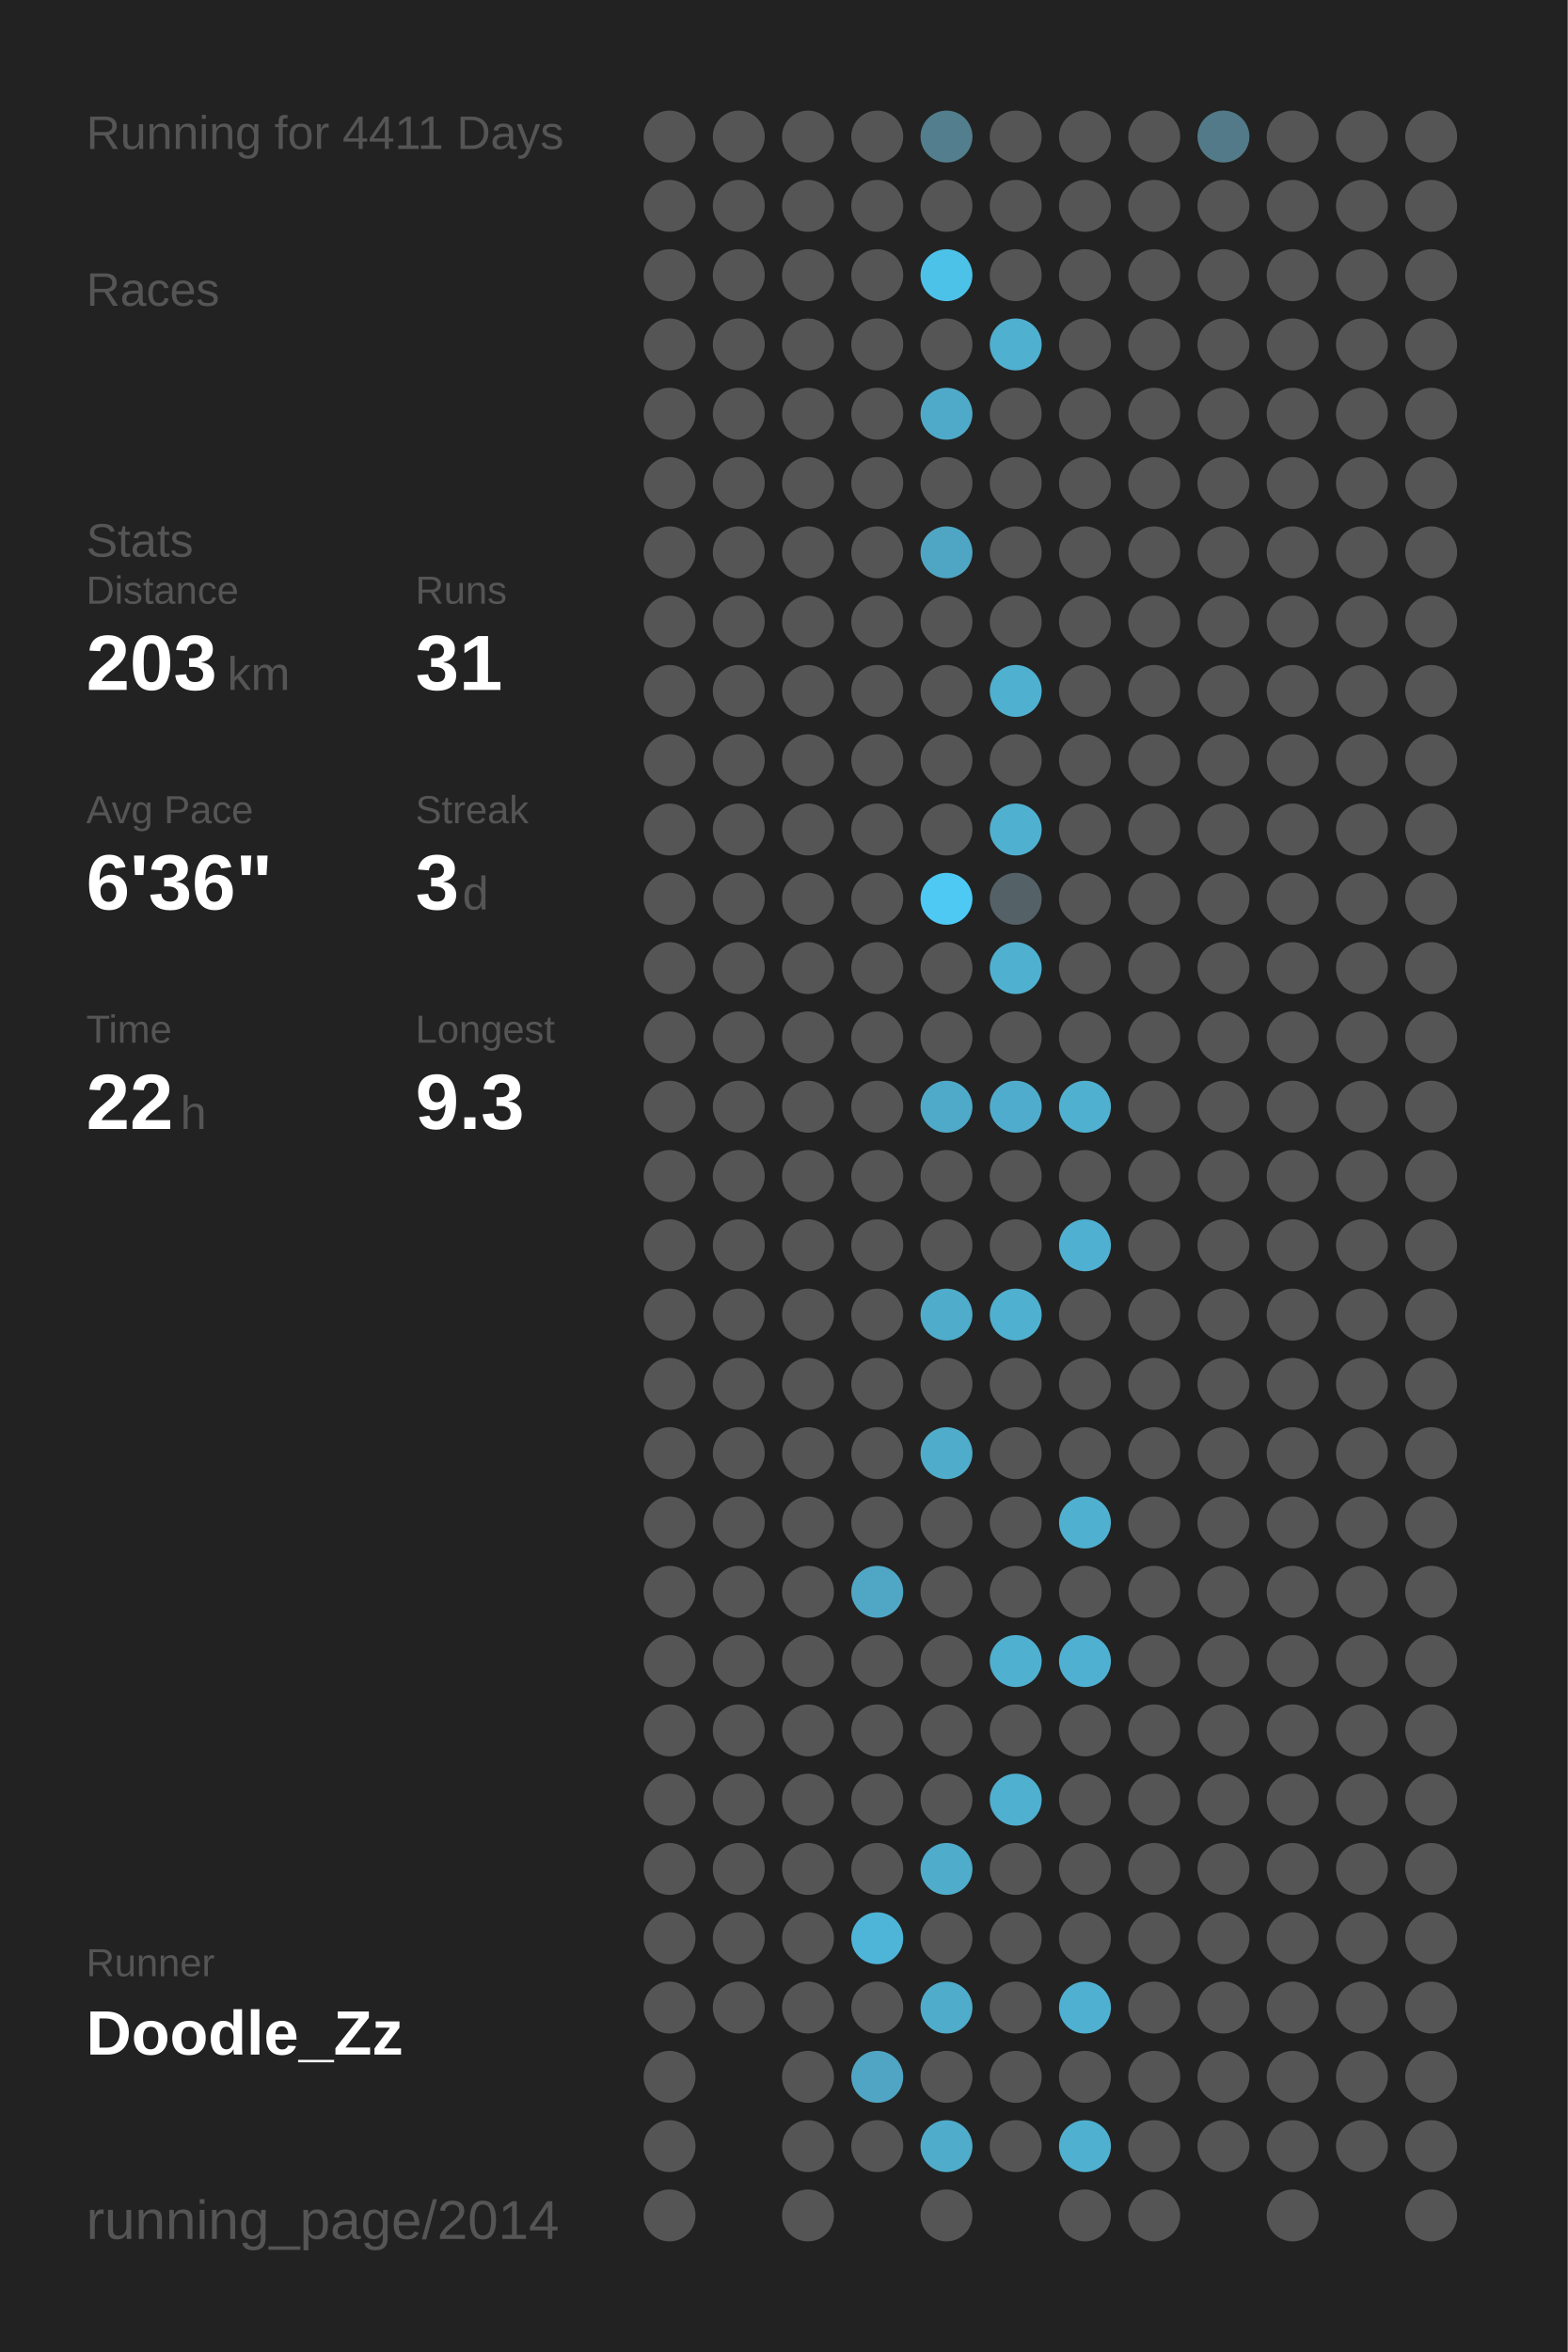
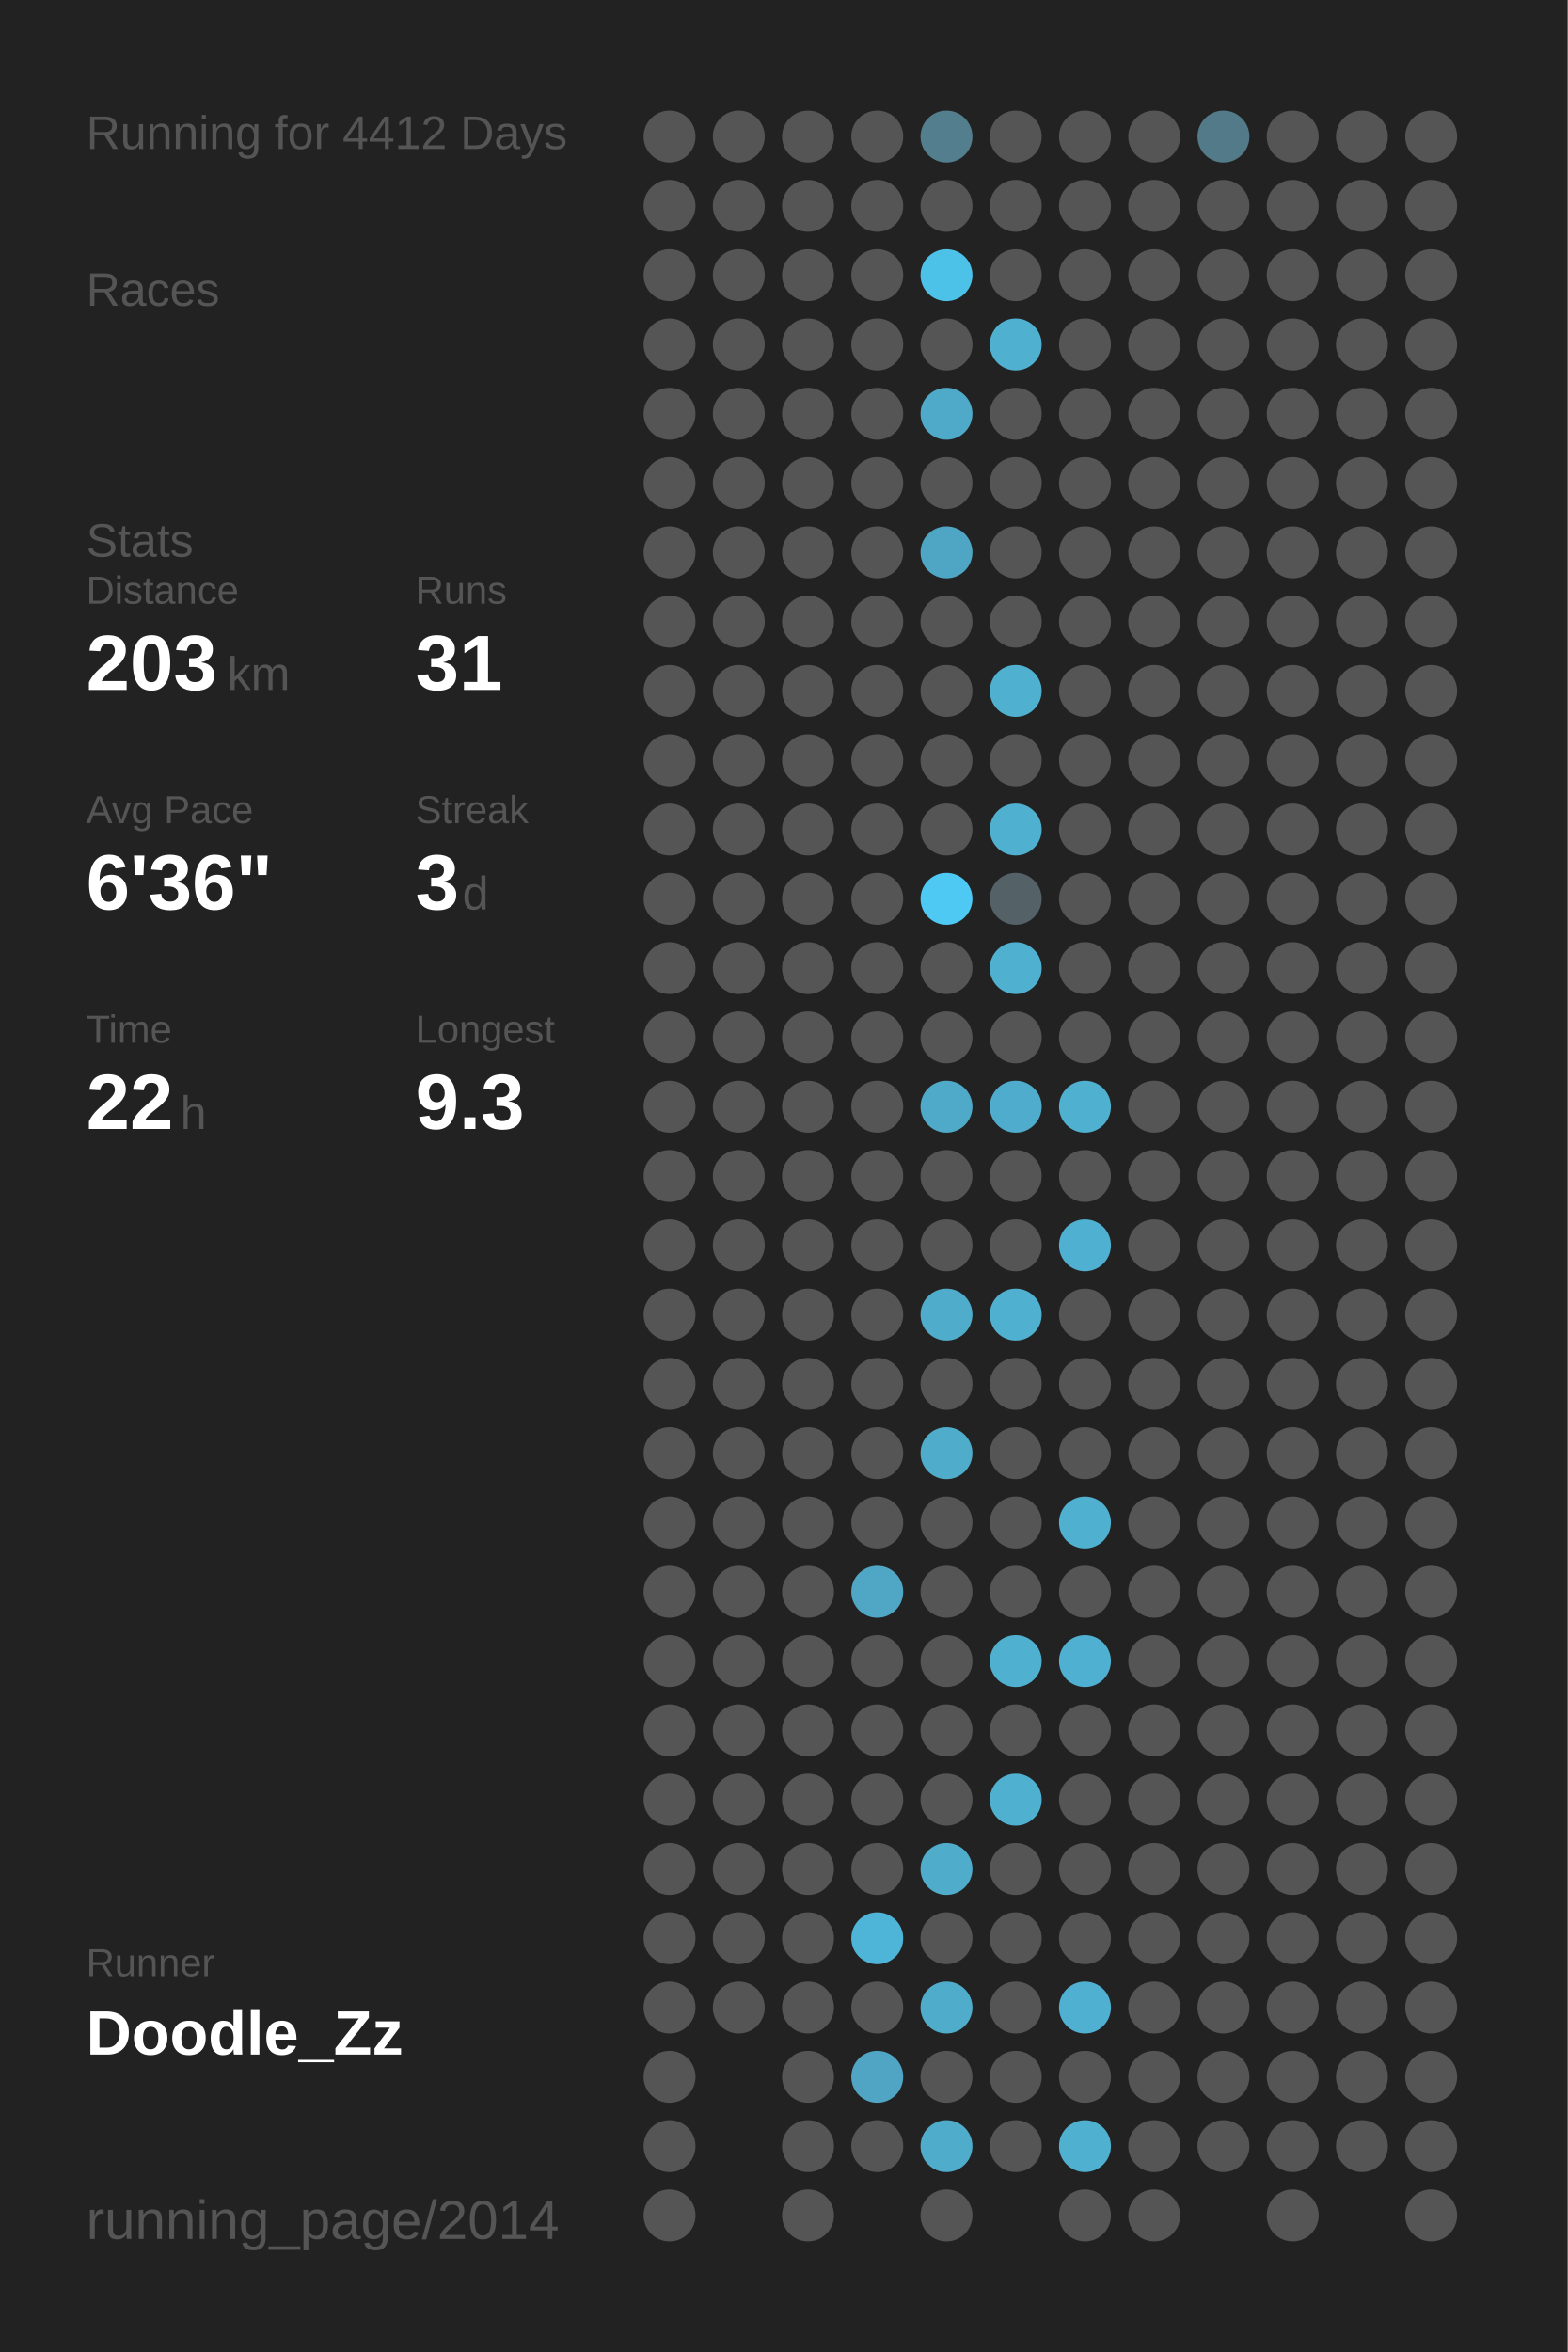
<svg xmlns="http://www.w3.org/2000/svg" baseProfile="full" height="300mm" version="1.1" viewBox="0,0,200,300" width="200mm">
  <defs />
  <rect fill="#222222" height="300" width="200" x="0" y="0" />
-   <text fill="#555555" style="font-size:6px; font-family:Arial;" x="11" y="19">Running for 4411 Days</text>
+   <text fill="#555555" style="font-size:6px; font-family:Arial;" x="11" y="19">Running for 4412 Days</text>
  <text fill="#555555" style="font-size:6px; font-family:Arial;" x="11" y="39">Races</text>
  <text fill="#555555" style="font-size:6px; font-family:Arial;" x="11" y="71">Stats</text>
  <text fill="#555555" style="font-size:5px; font-family:Arial;" x="11" y="77">Distance</text>
  <text fill="#FFFFFF" style="font-size:10px; font-family:Arial; font-weight:bold;" x="11" y="88">203</text>
  <text fill="#555555" style="font-size:6px; font-family:Arial;" x="29" y="88">km</text>
  <text fill="#555555" style="font-size:5px; font-family:Arial;" x="53" y="77">Runs</text>
  <text fill="#FFFFFF" style="font-size:10px; font-family:Arial; font-weight:bold;" x="53" y="88">31</text>
  <text fill="#555555" style="font-size:5px; font-family:Arial;" x="11" y="105">Avg Pace</text>
  <text fill="#FFFFFF" style="font-size:10px; font-family:Arial; font-weight:bold;" x="11" y="116">6'36"</text>
  <text fill="#555555" style="font-size:5px; font-family:Arial;" x="53" y="105">Streak</text>
  <text fill="#FFFFFF" style="font-size:10px; font-family:Arial; font-weight:bold;" x="53" y="116">3</text>
  <text fill="#555555" style="font-size:6px; font-family:Arial;" x="59" y="116">d</text>
  <text fill="#555555" style="font-size:5px; font-family:Arial;" x="11" y="133">Time</text>
  <text fill="#FFFFFF" style="font-size:10px; font-family:Arial; font-weight:bold;" x="11" y="144">22</text>
  <text fill="#555555" style="font-size:6px; font-family:Arial;" x="23" y="144">h</text>
  <text fill="#555555" style="font-size:5px; font-family:Arial;" x="53" y="133">Longest</text>
  <text fill="#FFFFFF" style="font-size:10px; font-family:Arial; font-weight:bold;" x="53" y="144">9.3</text>
  <text fill="#555555" style="font-size:5px; font-family:Arial;" x="11" y="252.065">Runner</text>
  <text fill="#FFFFFF" style="font-size:8px; font-family:Arial; font-weight:bold;" x="11" y="262.065">Doodle_Zz</text>
  <text fill="#555555" style="font-size:7px; font-family:Arial;" x="11" y="285.581">running_page/2014</text>
  <circle cx="85.417" cy="17.419" fill="#555555" r="3.312" />
  <circle cx="85.417" cy="26.258" fill="#555555" r="3.312" />
  <circle cx="85.417" cy="35.097" fill="#555555" r="3.312" />
  <circle cx="85.417" cy="43.935" fill="#555555" r="3.312" />
  <circle cx="85.417" cy="52.774" fill="#555555" r="3.312" />
  <circle cx="85.417" cy="61.613" fill="#555555" r="3.312" />
  <circle cx="85.417" cy="70.452" fill="#555555" r="3.312" />
  <circle cx="85.417" cy="79.29" fill="#555555" r="3.312" />
  <circle cx="85.417" cy="88.129" fill="#555555" r="3.312" />
  <circle cx="85.417" cy="96.968" fill="#555555" r="3.312" />
  <circle cx="85.417" cy="105.806" fill="#555555" r="3.312" />
  <circle cx="85.417" cy="114.645" fill="#555555" r="3.312" />
  <circle cx="85.417" cy="123.484" fill="#555555" r="3.312" />
  <circle cx="85.417" cy="132.323" fill="#555555" r="3.312" />
  <circle cx="85.417" cy="141.161" fill="#555555" r="3.312" />
  <circle cx="85.417" cy="150" fill="#555555" r="3.312" />
  <circle cx="85.417" cy="158.839" fill="#555555" r="3.312" />
  <circle cx="85.417" cy="167.677" fill="#555555" r="3.312" />
  <circle cx="85.417" cy="176.516" fill="#555555" r="3.312" />
  <circle cx="85.417" cy="185.355" fill="#555555" r="3.312" />
  <circle cx="85.417" cy="194.194" fill="#555555" r="3.312" />
  <circle cx="85.417" cy="203.032" fill="#555555" r="3.312" />
  <circle cx="85.417" cy="211.871" fill="#555555" r="3.312" />
  <circle cx="85.417" cy="220.71" fill="#555555" r="3.312" />
  <circle cx="85.417" cy="229.548" fill="#555555" r="3.312" />
  <circle cx="85.417" cy="238.387" fill="#555555" r="3.312" />
  <circle cx="85.417" cy="247.226" fill="#555555" r="3.312" />
  <circle cx="85.417" cy="256.065" fill="#555555" r="3.312" />
  <circle cx="85.417" cy="264.903" fill="#555555" r="3.312" />
  <circle cx="85.417" cy="273.742" fill="#555555" r="3.312" />
  <circle cx="85.417" cy="282.581" fill="#555555" r="3.312" />
  <circle cx="94.25" cy="17.419" fill="#555555" r="3.312" />
  <circle cx="94.25" cy="26.258" fill="#555555" r="3.312" />
  <circle cx="94.25" cy="35.097" fill="#555555" r="3.312" />
  <circle cx="94.25" cy="43.935" fill="#555555" r="3.312" />
  <circle cx="94.25" cy="52.774" fill="#555555" r="3.312" />
  <circle cx="94.25" cy="61.613" fill="#555555" r="3.312" />
  <circle cx="94.25" cy="70.452" fill="#555555" r="3.312" />
  <circle cx="94.25" cy="79.29" fill="#555555" r="3.312" />
  <circle cx="94.25" cy="88.129" fill="#555555" r="3.312" />
  <circle cx="94.25" cy="96.968" fill="#555555" r="3.312" />
  <circle cx="94.25" cy="105.806" fill="#555555" r="3.312" />
  <circle cx="94.25" cy="114.645" fill="#555555" r="3.312" />
  <circle cx="94.25" cy="123.484" fill="#555555" r="3.312" />
  <circle cx="94.25" cy="132.323" fill="#555555" r="3.312" />
  <circle cx="94.25" cy="141.161" fill="#555555" r="3.312" />
  <circle cx="94.25" cy="150" fill="#555555" r="3.312" />
  <circle cx="94.25" cy="158.839" fill="#555555" r="3.312" />
  <circle cx="94.25" cy="167.677" fill="#555555" r="3.312" />
  <circle cx="94.25" cy="176.516" fill="#555555" r="3.312" />
  <circle cx="94.25" cy="185.355" fill="#555555" r="3.312" />
  <circle cx="94.25" cy="194.194" fill="#555555" r="3.312" />
  <circle cx="94.25" cy="203.032" fill="#555555" r="3.312" />
  <circle cx="94.25" cy="211.871" fill="#555555" r="3.312" />
  <circle cx="94.25" cy="220.71" fill="#555555" r="3.312" />
  <circle cx="94.25" cy="229.548" fill="#555555" r="3.312" />
  <circle cx="94.25" cy="238.387" fill="#555555" r="3.312" />
  <circle cx="94.25" cy="247.226" fill="#555555" r="3.312" />
  <circle cx="94.25" cy="256.065" fill="#555555" r="3.312" />
  <circle cx="103.083" cy="17.419" fill="#555555" r="3.312" />
  <circle cx="103.083" cy="26.258" fill="#555555" r="3.312" />
  <circle cx="103.083" cy="35.097" fill="#555555" r="3.312" />
  <circle cx="103.083" cy="43.935" fill="#555555" r="3.312" />
  <circle cx="103.083" cy="52.774" fill="#555555" r="3.312" />
  <circle cx="103.083" cy="61.613" fill="#555555" r="3.312" />
  <circle cx="103.083" cy="70.452" fill="#555555" r="3.312" />
  <circle cx="103.083" cy="79.29" fill="#555555" r="3.312" />
  <circle cx="103.083" cy="88.129" fill="#555555" r="3.312" />
  <circle cx="103.083" cy="96.968" fill="#555555" r="3.312" />
  <circle cx="103.083" cy="105.806" fill="#555555" r="3.312" />
  <circle cx="103.083" cy="114.645" fill="#555555" r="3.312" />
  <circle cx="103.083" cy="123.484" fill="#555555" r="3.312" />
  <circle cx="103.083" cy="132.323" fill="#555555" r="3.312" />
  <circle cx="103.083" cy="141.161" fill="#555555" r="3.312" />
  <circle cx="103.083" cy="150" fill="#555555" r="3.312" />
  <circle cx="103.083" cy="158.839" fill="#555555" r="3.312" />
  <circle cx="103.083" cy="167.677" fill="#555555" r="3.312" />
  <circle cx="103.083" cy="176.516" fill="#555555" r="3.312" />
  <circle cx="103.083" cy="185.355" fill="#555555" r="3.312" />
  <circle cx="103.083" cy="194.194" fill="#555555" r="3.312" />
  <circle cx="103.083" cy="203.032" fill="#555555" r="3.312" />
  <circle cx="103.083" cy="211.871" fill="#555555" r="3.312" />
  <circle cx="103.083" cy="220.71" fill="#555555" r="3.312" />
  <circle cx="103.083" cy="229.548" fill="#555555" r="3.312" />
  <circle cx="103.083" cy="238.387" fill="#555555" r="3.312" />
  <circle cx="103.083" cy="247.226" fill="#555555" r="3.312" />
  <circle cx="103.083" cy="256.065" fill="#555555" r="3.312" />
  <circle cx="103.083" cy="264.903" fill="#555555" r="3.312" />
  <circle cx="103.083" cy="273.742" fill="#555555" r="3.312" />
  <circle cx="103.083" cy="282.581" fill="#555555" r="3.312" />
  <circle cx="111.917" cy="17.419" fill="#555555" r="3.312" />
  <circle cx="111.917" cy="26.258" fill="#555555" r="3.312" />
  <circle cx="111.917" cy="35.097" fill="#555555" r="3.312" />
  <circle cx="111.917" cy="43.935" fill="#555555" r="3.312" />
  <circle cx="111.917" cy="52.774" fill="#555555" r="3.312" />
  <circle cx="111.917" cy="61.613" fill="#555555" r="3.312" />
  <circle cx="111.917" cy="70.452" fill="#555555" r="3.312" />
  <circle cx="111.917" cy="79.29" fill="#555555" r="3.312" />
  <circle cx="111.917" cy="88.129" fill="#555555" r="3.312" />
  <circle cx="111.917" cy="96.968" fill="#555555" r="3.312" />
  <circle cx="111.917" cy="105.806" fill="#555555" r="3.312" />
  <circle cx="111.917" cy="114.645" fill="#555555" r="3.312" />
  <circle cx="111.917" cy="123.484" fill="#555555" r="3.312" />
  <circle cx="111.917" cy="132.323" fill="#555555" r="3.312" />
  <circle cx="111.917" cy="141.161" fill="#555555" r="3.312" />
  <circle cx="111.917" cy="150" fill="#555555" r="3.312" />
  <circle cx="111.917" cy="158.839" fill="#555555" r="3.312" />
  <circle cx="111.917" cy="167.677" fill="#555555" r="3.312" />
  <circle cx="111.917" cy="176.516" fill="#555555" r="3.312" />
  <circle cx="111.917" cy="185.355" fill="#555555" r="3.312" />
  <circle cx="111.917" cy="194.194" fill="#555555" r="3.312" />
  <circle cx="111.917" cy="203.032" fill="#4fa7c5" r="3.312" />
  <circle cx="111.917" cy="211.871" fill="#555555" r="3.312" />
  <circle cx="111.917" cy="220.71" fill="#555555" r="3.312" />
  <circle cx="111.917" cy="229.548" fill="#555555" r="3.312" />
  <circle cx="111.917" cy="238.387" fill="#555555" r="3.312" />
  <circle cx="111.917" cy="247.226" fill="#4eb5d8" r="3.312" />
  <circle cx="111.917" cy="256.065" fill="#555555" r="3.312" />
  <circle cx="111.917" cy="264.903" fill="#4fa5c3" r="3.312" />
  <circle cx="111.917" cy="273.742" fill="#555555" r="3.312" />
  <circle cx="120.75" cy="17.419" fill="#527e8d" r="3.312" />
  <circle cx="120.75" cy="26.258" fill="#555555" r="3.312" />
  <circle cx="120.75" cy="35.097" fill="#4dc2e9" r="3.312" />
  <circle cx="120.75" cy="43.935" fill="#555555" r="3.312" />
  <circle cx="120.75" cy="52.774" fill="#4faac9" r="3.312" />
  <circle cx="120.75" cy="61.613" fill="#555555" r="3.312" />
  <circle cx="120.75" cy="70.452" fill="#4fa6c4" r="3.312" />
  <circle cx="120.75" cy="79.29" fill="#555555" r="3.312" />
  <circle cx="120.75" cy="88.129" fill="#555555" r="3.312" />
  <circle cx="120.75" cy="96.968" fill="#555555" r="3.312" />
  <circle cx="120.75" cy="105.806" fill="#555555" r="3.312" />
  <circle cx="120.75" cy="114.645" fill="#4dc9f3" r="3.312" />
  <circle cx="120.75" cy="123.484" fill="#555555" r="3.312" />
  <circle cx="120.75" cy="132.323" fill="#555555" r="3.312" />
  <circle cx="120.75" cy="141.161" fill="#4faac9" r="3.312" />
  <circle cx="120.75" cy="150" fill="#555555" r="3.312" />
  <circle cx="120.75" cy="158.839" fill="#555555" r="3.312" />
  <circle cx="120.75" cy="167.677" fill="#4faccb" r="3.312" />
  <circle cx="120.75" cy="176.516" fill="#555555" r="3.312" />
  <circle cx="120.75" cy="185.355" fill="#4faccb" r="3.312" />
  <circle cx="120.75" cy="194.194" fill="#555555" r="3.312" />
  <circle cx="120.75" cy="203.032" fill="#555555" r="3.312" />
  <circle cx="120.75" cy="211.871" fill="#555555" r="3.312" />
  <circle cx="120.75" cy="220.71" fill="#555555" r="3.312" />
  <circle cx="120.75" cy="229.548" fill="#555555" r="3.312" />
  <circle cx="120.75" cy="238.387" fill="#4faccb" r="3.312" />
  <circle cx="120.75" cy="247.226" fill="#555555" r="3.312" />
  <circle cx="120.75" cy="256.065" fill="#4faccb" r="3.312" />
  <circle cx="120.75" cy="264.903" fill="#555555" r="3.312" />
  <circle cx="120.75" cy="273.742" fill="#4faccb" r="3.312" />
  <circle cx="120.75" cy="282.581" fill="#555555" r="3.312" />
  <circle cx="129.583" cy="17.419" fill="#555555" r="3.312" />
  <circle cx="129.583" cy="26.258" fill="#555555" r="3.312" />
  <circle cx="129.583" cy="35.097" fill="#555555" r="3.312" />
  <circle cx="129.583" cy="43.935" fill="#4fb0d0" r="3.312" />
  <circle cx="129.583" cy="52.774" fill="#555555" r="3.312" />
  <circle cx="129.583" cy="61.613" fill="#555555" r="3.312" />
  <circle cx="129.583" cy="70.452" fill="#555555" r="3.312" />
  <circle cx="129.583" cy="79.29" fill="#555555" r="3.312" />
  <circle cx="129.583" cy="88.129" fill="#4fb0d0" r="3.312" />
  <circle cx="129.583" cy="96.968" fill="#555555" r="3.312" />
  <circle cx="129.583" cy="105.806" fill="#4fb0d0" r="3.312" />
  <circle cx="129.583" cy="114.645" fill="#546166" r="3.312" />
  <circle cx="129.583" cy="123.484" fill="#4fb0d0" r="3.312" />
  <circle cx="129.583" cy="132.323" fill="#555555" r="3.312" />
  <circle cx="129.583" cy="141.161" fill="#4faccc" r="3.312" />
  <circle cx="129.583" cy="150" fill="#555555" r="3.312" />
  <circle cx="129.583" cy="158.839" fill="#555555" r="3.312" />
  <circle cx="129.583" cy="167.677" fill="#4fb0d0" r="3.312" />
  <circle cx="129.583" cy="176.516" fill="#555555" r="3.312" />
  <circle cx="129.583" cy="185.355" fill="#555555" r="3.312" />
  <circle cx="129.583" cy="194.194" fill="#555555" r="3.312" />
  <circle cx="129.583" cy="203.032" fill="#555555" r="3.312" />
  <circle cx="129.583" cy="211.871" fill="#4fb0d0" r="3.312" />
  <circle cx="129.583" cy="220.71" fill="#555555" r="3.312" />
  <circle cx="129.583" cy="229.548" fill="#4fb0d0" r="3.312" />
  <circle cx="129.583" cy="238.387" fill="#555555" r="3.312" />
  <circle cx="129.583" cy="247.226" fill="#555555" r="3.312" />
  <circle cx="129.583" cy="256.065" fill="#555555" r="3.312" />
  <circle cx="129.583" cy="264.903" fill="#555555" r="3.312" />
  <circle cx="129.583" cy="273.742" fill="#555555" r="3.312" />
  <circle cx="138.417" cy="17.419" fill="#555555" r="3.312" />
  <circle cx="138.417" cy="26.258" fill="#555555" r="3.312" />
  <circle cx="138.417" cy="35.097" fill="#555555" r="3.312" />
  <circle cx="138.417" cy="43.935" fill="#555555" r="3.312" />
  <circle cx="138.417" cy="52.774" fill="#555555" r="3.312" />
  <circle cx="138.417" cy="61.613" fill="#555555" r="3.312" />
  <circle cx="138.417" cy="70.452" fill="#555555" r="3.312" />
  <circle cx="138.417" cy="79.29" fill="#555555" r="3.312" />
  <circle cx="138.417" cy="88.129" fill="#555555" r="3.312" />
  <circle cx="138.417" cy="96.968" fill="#555555" r="3.312" />
  <circle cx="138.417" cy="105.806" fill="#555555" r="3.312" />
  <circle cx="138.417" cy="114.645" fill="#555555" r="3.312" />
  <circle cx="138.417" cy="123.484" fill="#555555" r="3.312" />
  <circle cx="138.417" cy="132.323" fill="#555555" r="3.312" />
  <circle cx="138.417" cy="141.161" fill="#4fb0d0" r="3.312" />
  <circle cx="138.417" cy="150" fill="#555555" r="3.312" />
  <circle cx="138.417" cy="158.839" fill="#4fb0d1" r="3.312" />
  <circle cx="138.417" cy="167.677" fill="#555555" r="3.312" />
  <circle cx="138.417" cy="176.516" fill="#555555" r="3.312" />
  <circle cx="138.417" cy="185.355" fill="#555555" r="3.312" />
  <circle cx="138.417" cy="194.194" fill="#4fb0d0" r="3.312" />
  <circle cx="138.417" cy="203.032" fill="#555555" r="3.312" />
  <circle cx="138.417" cy="211.871" fill="#4fb0d1" r="3.312" />
  <circle cx="138.417" cy="220.71" fill="#555555" r="3.312" />
  <circle cx="138.417" cy="229.548" fill="#555555" r="3.312" />
  <circle cx="138.417" cy="238.387" fill="#555555" r="3.312" />
  <circle cx="138.417" cy="247.226" fill="#555555" r="3.312" />
  <circle cx="138.417" cy="256.065" fill="#4fb0d1" r="3.312" />
  <circle cx="138.417" cy="264.903" fill="#555555" r="3.312" />
  <circle cx="138.417" cy="273.742" fill="#4fb0d0" r="3.312" />
  <circle cx="138.417" cy="282.581" fill="#555555" r="3.312" />
  <circle cx="147.25" cy="17.419" fill="#555555" r="3.312" />
  <circle cx="147.25" cy="26.258" fill="#555555" r="3.312" />
  <circle cx="147.25" cy="35.097" fill="#555555" r="3.312" />
  <circle cx="147.25" cy="43.935" fill="#555555" r="3.312" />
  <circle cx="147.25" cy="52.774" fill="#555555" r="3.312" />
  <circle cx="147.25" cy="61.613" fill="#555555" r="3.312" />
  <circle cx="147.25" cy="70.452" fill="#555555" r="3.312" />
  <circle cx="147.25" cy="79.29" fill="#555555" r="3.312" />
  <circle cx="147.25" cy="88.129" fill="#555555" r="3.312" />
  <circle cx="147.25" cy="96.968" fill="#555555" r="3.312" />
  <circle cx="147.25" cy="105.806" fill="#555555" r="3.312" />
  <circle cx="147.25" cy="114.645" fill="#555555" r="3.312" />
  <circle cx="147.25" cy="123.484" fill="#555555" r="3.312" />
  <circle cx="147.25" cy="132.323" fill="#555555" r="3.312" />
  <circle cx="147.25" cy="141.161" fill="#555555" r="3.312" />
  <circle cx="147.25" cy="150" fill="#555555" r="3.312" />
  <circle cx="147.25" cy="158.839" fill="#555555" r="3.312" />
  <circle cx="147.25" cy="167.677" fill="#555555" r="3.312" />
  <circle cx="147.25" cy="176.516" fill="#555555" r="3.312" />
  <circle cx="147.25" cy="185.355" fill="#555555" r="3.312" />
  <circle cx="147.25" cy="194.194" fill="#555555" r="3.312" />
  <circle cx="147.25" cy="203.032" fill="#555555" r="3.312" />
  <circle cx="147.25" cy="211.871" fill="#555555" r="3.312" />
  <circle cx="147.25" cy="220.71" fill="#555555" r="3.312" />
  <circle cx="147.25" cy="229.548" fill="#555555" r="3.312" />
  <circle cx="147.25" cy="238.387" fill="#555555" r="3.312" />
  <circle cx="147.25" cy="247.226" fill="#555555" r="3.312" />
  <circle cx="147.25" cy="256.065" fill="#555555" r="3.312" />
  <circle cx="147.25" cy="264.903" fill="#555555" r="3.312" />
  <circle cx="147.25" cy="273.742" fill="#555555" r="3.312" />
  <circle cx="147.25" cy="282.581" fill="#555555" r="3.312" />
  <circle cx="156.083" cy="17.419" fill="#527a88" r="3.312" />
  <circle cx="156.083" cy="26.258" fill="#555555" r="3.312" />
  <circle cx="156.083" cy="35.097" fill="#555555" r="3.312" />
  <circle cx="156.083" cy="43.935" fill="#555555" r="3.312" />
  <circle cx="156.083" cy="52.774" fill="#555555" r="3.312" />
  <circle cx="156.083" cy="61.613" fill="#555555" r="3.312" />
  <circle cx="156.083" cy="70.452" fill="#555555" r="3.312" />
  <circle cx="156.083" cy="79.29" fill="#555555" r="3.312" />
  <circle cx="156.083" cy="88.129" fill="#555555" r="3.312" />
  <circle cx="156.083" cy="96.968" fill="#555555" r="3.312" />
  <circle cx="156.083" cy="105.806" fill="#555555" r="3.312" />
  <circle cx="156.083" cy="114.645" fill="#555555" r="3.312" />
  <circle cx="156.083" cy="123.484" fill="#555555" r="3.312" />
  <circle cx="156.083" cy="132.323" fill="#555555" r="3.312" />
  <circle cx="156.083" cy="141.161" fill="#555555" r="3.312" />
  <circle cx="156.083" cy="150" fill="#555555" r="3.312" />
  <circle cx="156.083" cy="158.839" fill="#555555" r="3.312" />
  <circle cx="156.083" cy="167.677" fill="#555555" r="3.312" />
  <circle cx="156.083" cy="176.516" fill="#555555" r="3.312" />
  <circle cx="156.083" cy="185.355" fill="#555555" r="3.312" />
  <circle cx="156.083" cy="194.194" fill="#555555" r="3.312" />
  <circle cx="156.083" cy="203.032" fill="#555555" r="3.312" />
  <circle cx="156.083" cy="211.871" fill="#555555" r="3.312" />
  <circle cx="156.083" cy="220.71" fill="#555555" r="3.312" />
  <circle cx="156.083" cy="229.548" fill="#555555" r="3.312" />
  <circle cx="156.083" cy="238.387" fill="#555555" r="3.312" />
  <circle cx="156.083" cy="247.226" fill="#555555" r="3.312" />
  <circle cx="156.083" cy="256.065" fill="#555555" r="3.312" />
  <circle cx="156.083" cy="264.903" fill="#555555" r="3.312" />
  <circle cx="156.083" cy="273.742" fill="#555555" r="3.312" />
  <circle cx="164.917" cy="17.419" fill="#555555" r="3.312" />
  <circle cx="164.917" cy="26.258" fill="#555555" r="3.312" />
  <circle cx="164.917" cy="35.097" fill="#555555" r="3.312" />
  <circle cx="164.917" cy="43.935" fill="#555555" r="3.312" />
  <circle cx="164.917" cy="52.774" fill="#555555" r="3.312" />
  <circle cx="164.917" cy="61.613" fill="#555555" r="3.312" />
  <circle cx="164.917" cy="70.452" fill="#555555" r="3.312" />
  <circle cx="164.917" cy="79.29" fill="#555555" r="3.312" />
  <circle cx="164.917" cy="88.129" fill="#555555" r="3.312" />
  <circle cx="164.917" cy="96.968" fill="#555555" r="3.312" />
  <circle cx="164.917" cy="105.806" fill="#555555" r="3.312" />
  <circle cx="164.917" cy="114.645" fill="#555555" r="3.312" />
  <circle cx="164.917" cy="123.484" fill="#555555" r="3.312" />
  <circle cx="164.917" cy="132.323" fill="#555555" r="3.312" />
  <circle cx="164.917" cy="141.161" fill="#555555" r="3.312" />
  <circle cx="164.917" cy="150" fill="#555555" r="3.312" />
  <circle cx="164.917" cy="158.839" fill="#555555" r="3.312" />
  <circle cx="164.917" cy="167.677" fill="#555555" r="3.312" />
  <circle cx="164.917" cy="176.516" fill="#555555" r="3.312" />
  <circle cx="164.917" cy="185.355" fill="#555555" r="3.312" />
  <circle cx="164.917" cy="194.194" fill="#555555" r="3.312" />
  <circle cx="164.917" cy="203.032" fill="#555555" r="3.312" />
  <circle cx="164.917" cy="211.871" fill="#555555" r="3.312" />
  <circle cx="164.917" cy="220.71" fill="#555555" r="3.312" />
  <circle cx="164.917" cy="229.548" fill="#555555" r="3.312" />
  <circle cx="164.917" cy="238.387" fill="#555555" r="3.312" />
  <circle cx="164.917" cy="247.226" fill="#555555" r="3.312" />
  <circle cx="164.917" cy="256.065" fill="#555555" r="3.312" />
  <circle cx="164.917" cy="264.903" fill="#555555" r="3.312" />
  <circle cx="164.917" cy="273.742" fill="#555555" r="3.312" />
  <circle cx="164.917" cy="282.581" fill="#555555" r="3.312" />
  <circle cx="173.75" cy="17.419" fill="#555555" r="3.312" />
  <circle cx="173.75" cy="26.258" fill="#555555" r="3.312" />
  <circle cx="173.75" cy="35.097" fill="#555555" r="3.312" />
  <circle cx="173.75" cy="43.935" fill="#555555" r="3.312" />
  <circle cx="173.75" cy="52.774" fill="#555555" r="3.312" />
  <circle cx="173.75" cy="61.613" fill="#555555" r="3.312" />
  <circle cx="173.75" cy="70.452" fill="#555555" r="3.312" />
  <circle cx="173.75" cy="79.29" fill="#555555" r="3.312" />
  <circle cx="173.75" cy="88.129" fill="#555555" r="3.312" />
  <circle cx="173.75" cy="96.968" fill="#555555" r="3.312" />
  <circle cx="173.75" cy="105.806" fill="#555555" r="3.312" />
  <circle cx="173.75" cy="114.645" fill="#555555" r="3.312" />
  <circle cx="173.75" cy="123.484" fill="#555555" r="3.312" />
  <circle cx="173.75" cy="132.323" fill="#555555" r="3.312" />
  <circle cx="173.75" cy="141.161" fill="#555555" r="3.312" />
  <circle cx="173.75" cy="150" fill="#555555" r="3.312" />
  <circle cx="173.75" cy="158.839" fill="#555555" r="3.312" />
  <circle cx="173.75" cy="167.677" fill="#555555" r="3.312" />
  <circle cx="173.75" cy="176.516" fill="#555555" r="3.312" />
  <circle cx="173.75" cy="185.355" fill="#555555" r="3.312" />
  <circle cx="173.75" cy="194.194" fill="#555555" r="3.312" />
  <circle cx="173.75" cy="203.032" fill="#555555" r="3.312" />
  <circle cx="173.75" cy="211.871" fill="#555555" r="3.312" />
  <circle cx="173.75" cy="220.71" fill="#555555" r="3.312" />
  <circle cx="173.75" cy="229.548" fill="#555555" r="3.312" />
  <circle cx="173.75" cy="238.387" fill="#555555" r="3.312" />
  <circle cx="173.75" cy="247.226" fill="#555555" r="3.312" />
  <circle cx="173.75" cy="256.065" fill="#555555" r="3.312" />
  <circle cx="173.75" cy="264.903" fill="#555555" r="3.312" />
  <circle cx="173.75" cy="273.742" fill="#555555" r="3.312" />
  <circle cx="182.583" cy="17.419" fill="#555555" r="3.312" />
  <circle cx="182.583" cy="26.258" fill="#555555" r="3.312" />
  <circle cx="182.583" cy="35.097" fill="#555555" r="3.312" />
  <circle cx="182.583" cy="43.935" fill="#555555" r="3.312" />
  <circle cx="182.583" cy="52.774" fill="#555555" r="3.312" />
  <circle cx="182.583" cy="61.613" fill="#555555" r="3.312" />
  <circle cx="182.583" cy="70.452" fill="#555555" r="3.312" />
  <circle cx="182.583" cy="79.29" fill="#555555" r="3.312" />
  <circle cx="182.583" cy="88.129" fill="#555555" r="3.312" />
  <circle cx="182.583" cy="96.968" fill="#555555" r="3.312" />
  <circle cx="182.583" cy="105.806" fill="#555555" r="3.312" />
  <circle cx="182.583" cy="114.645" fill="#555555" r="3.312" />
  <circle cx="182.583" cy="123.484" fill="#555555" r="3.312" />
  <circle cx="182.583" cy="132.323" fill="#555555" r="3.312" />
  <circle cx="182.583" cy="141.161" fill="#555555" r="3.312" />
  <circle cx="182.583" cy="150" fill="#555555" r="3.312" />
  <circle cx="182.583" cy="158.839" fill="#555555" r="3.312" />
  <circle cx="182.583" cy="167.677" fill="#555555" r="3.312" />
  <circle cx="182.583" cy="176.516" fill="#555555" r="3.312" />
  <circle cx="182.583" cy="185.355" fill="#555555" r="3.312" />
  <circle cx="182.583" cy="194.194" fill="#555555" r="3.312" />
  <circle cx="182.583" cy="203.032" fill="#555555" r="3.312" />
  <circle cx="182.583" cy="211.871" fill="#555555" r="3.312" />
  <circle cx="182.583" cy="220.71" fill="#555555" r="3.312" />
  <circle cx="182.583" cy="229.548" fill="#555555" r="3.312" />
  <circle cx="182.583" cy="238.387" fill="#555555" r="3.312" />
  <circle cx="182.583" cy="247.226" fill="#555555" r="3.312" />
  <circle cx="182.583" cy="256.065" fill="#555555" r="3.312" />
  <circle cx="182.583" cy="264.903" fill="#555555" r="3.312" />
  <circle cx="182.583" cy="273.742" fill="#555555" r="3.312" />
  <circle cx="182.583" cy="282.581" fill="#555555" r="3.312" />
</svg>
